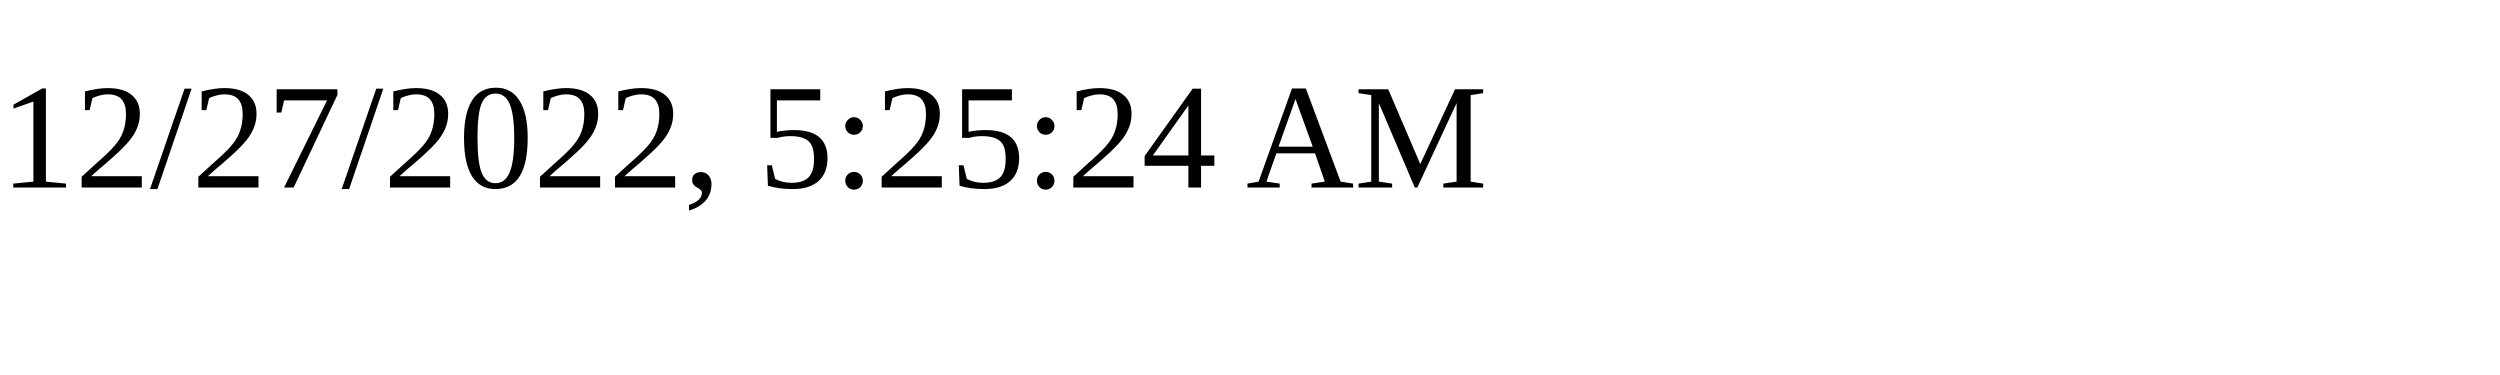
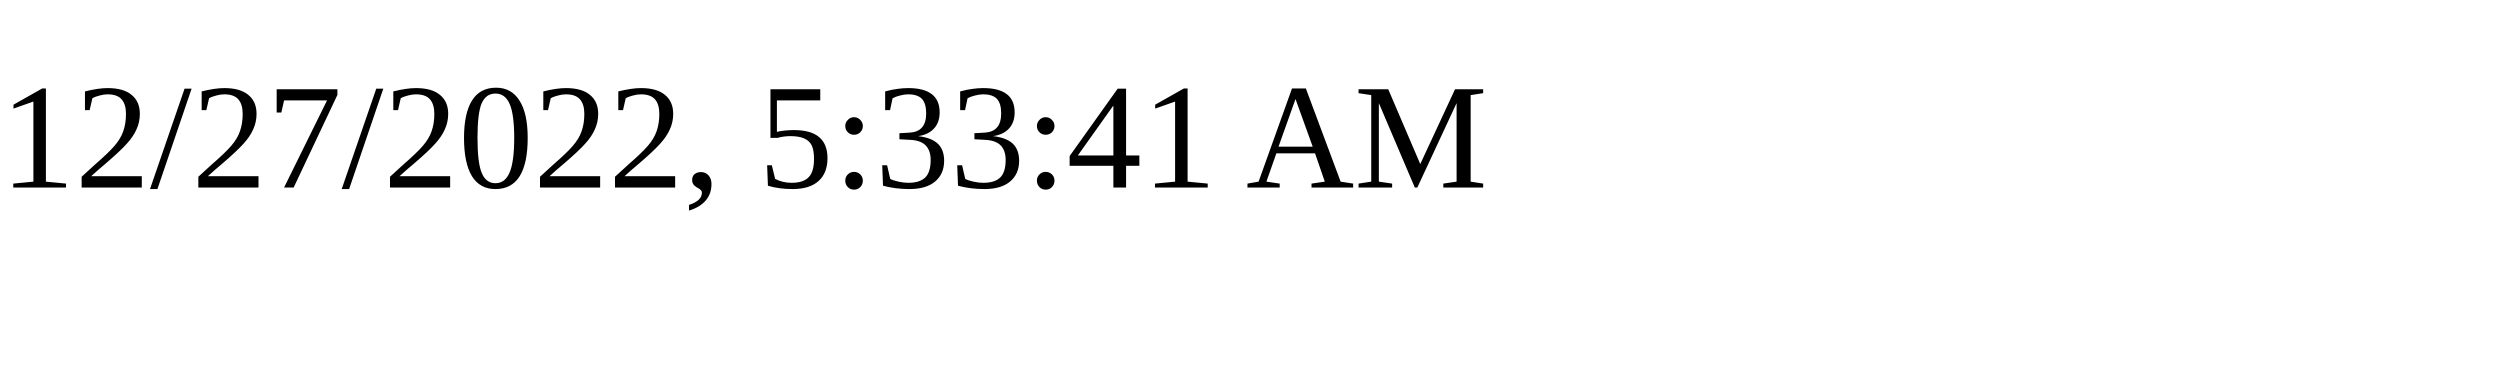
<svg xmlns="http://www.w3.org/2000/svg" height="30" width="200">
-   <text x="0" y="15">12/27/2022, 5:25:24 AM</text>
+   <text x="0" y="15">12/27/2022, 5:33:41 AM</text>
</svg>
